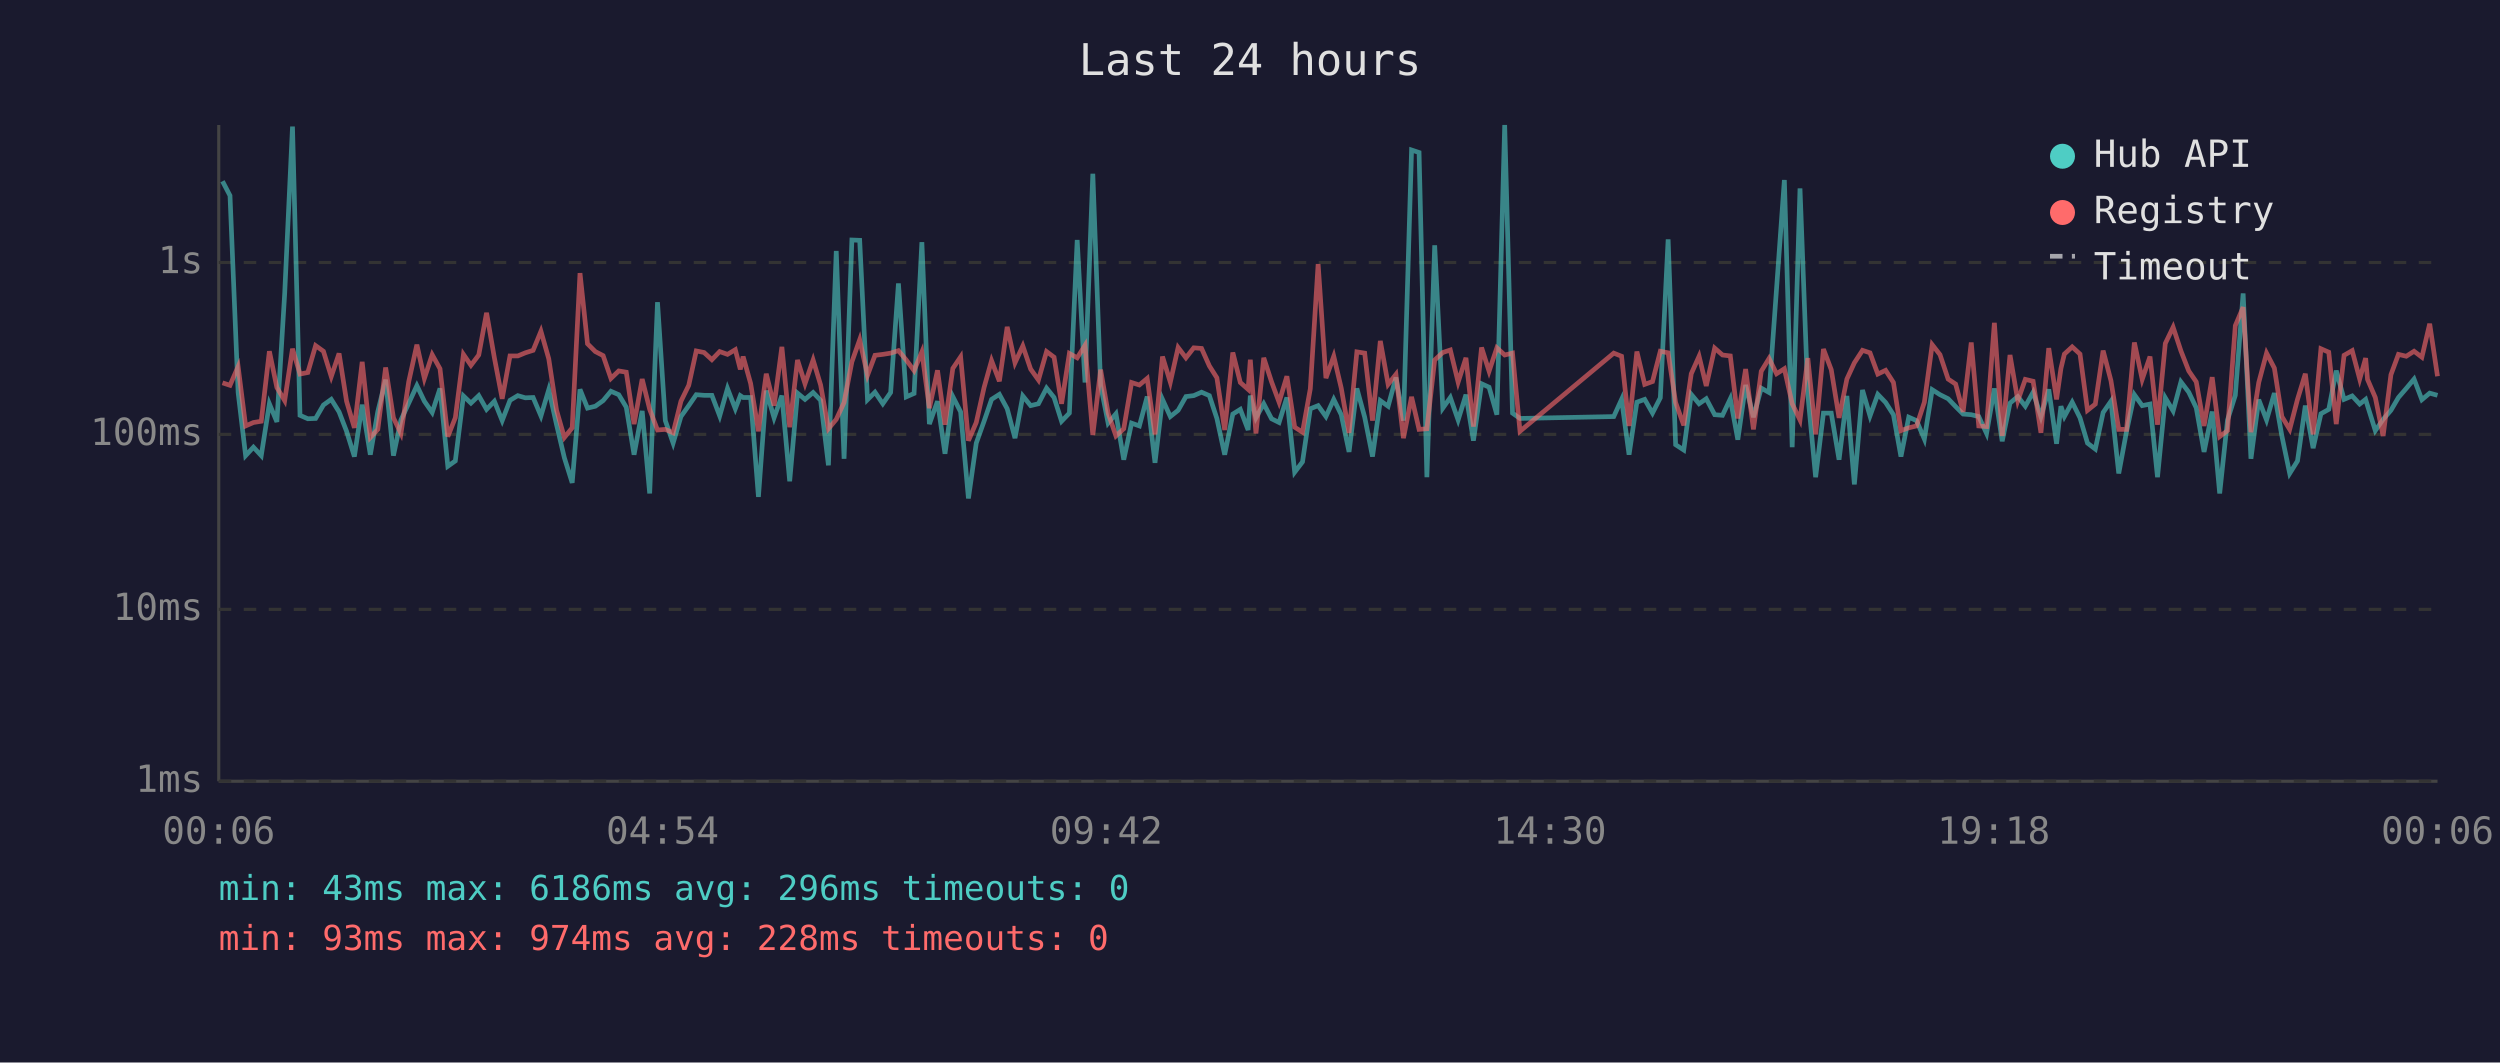
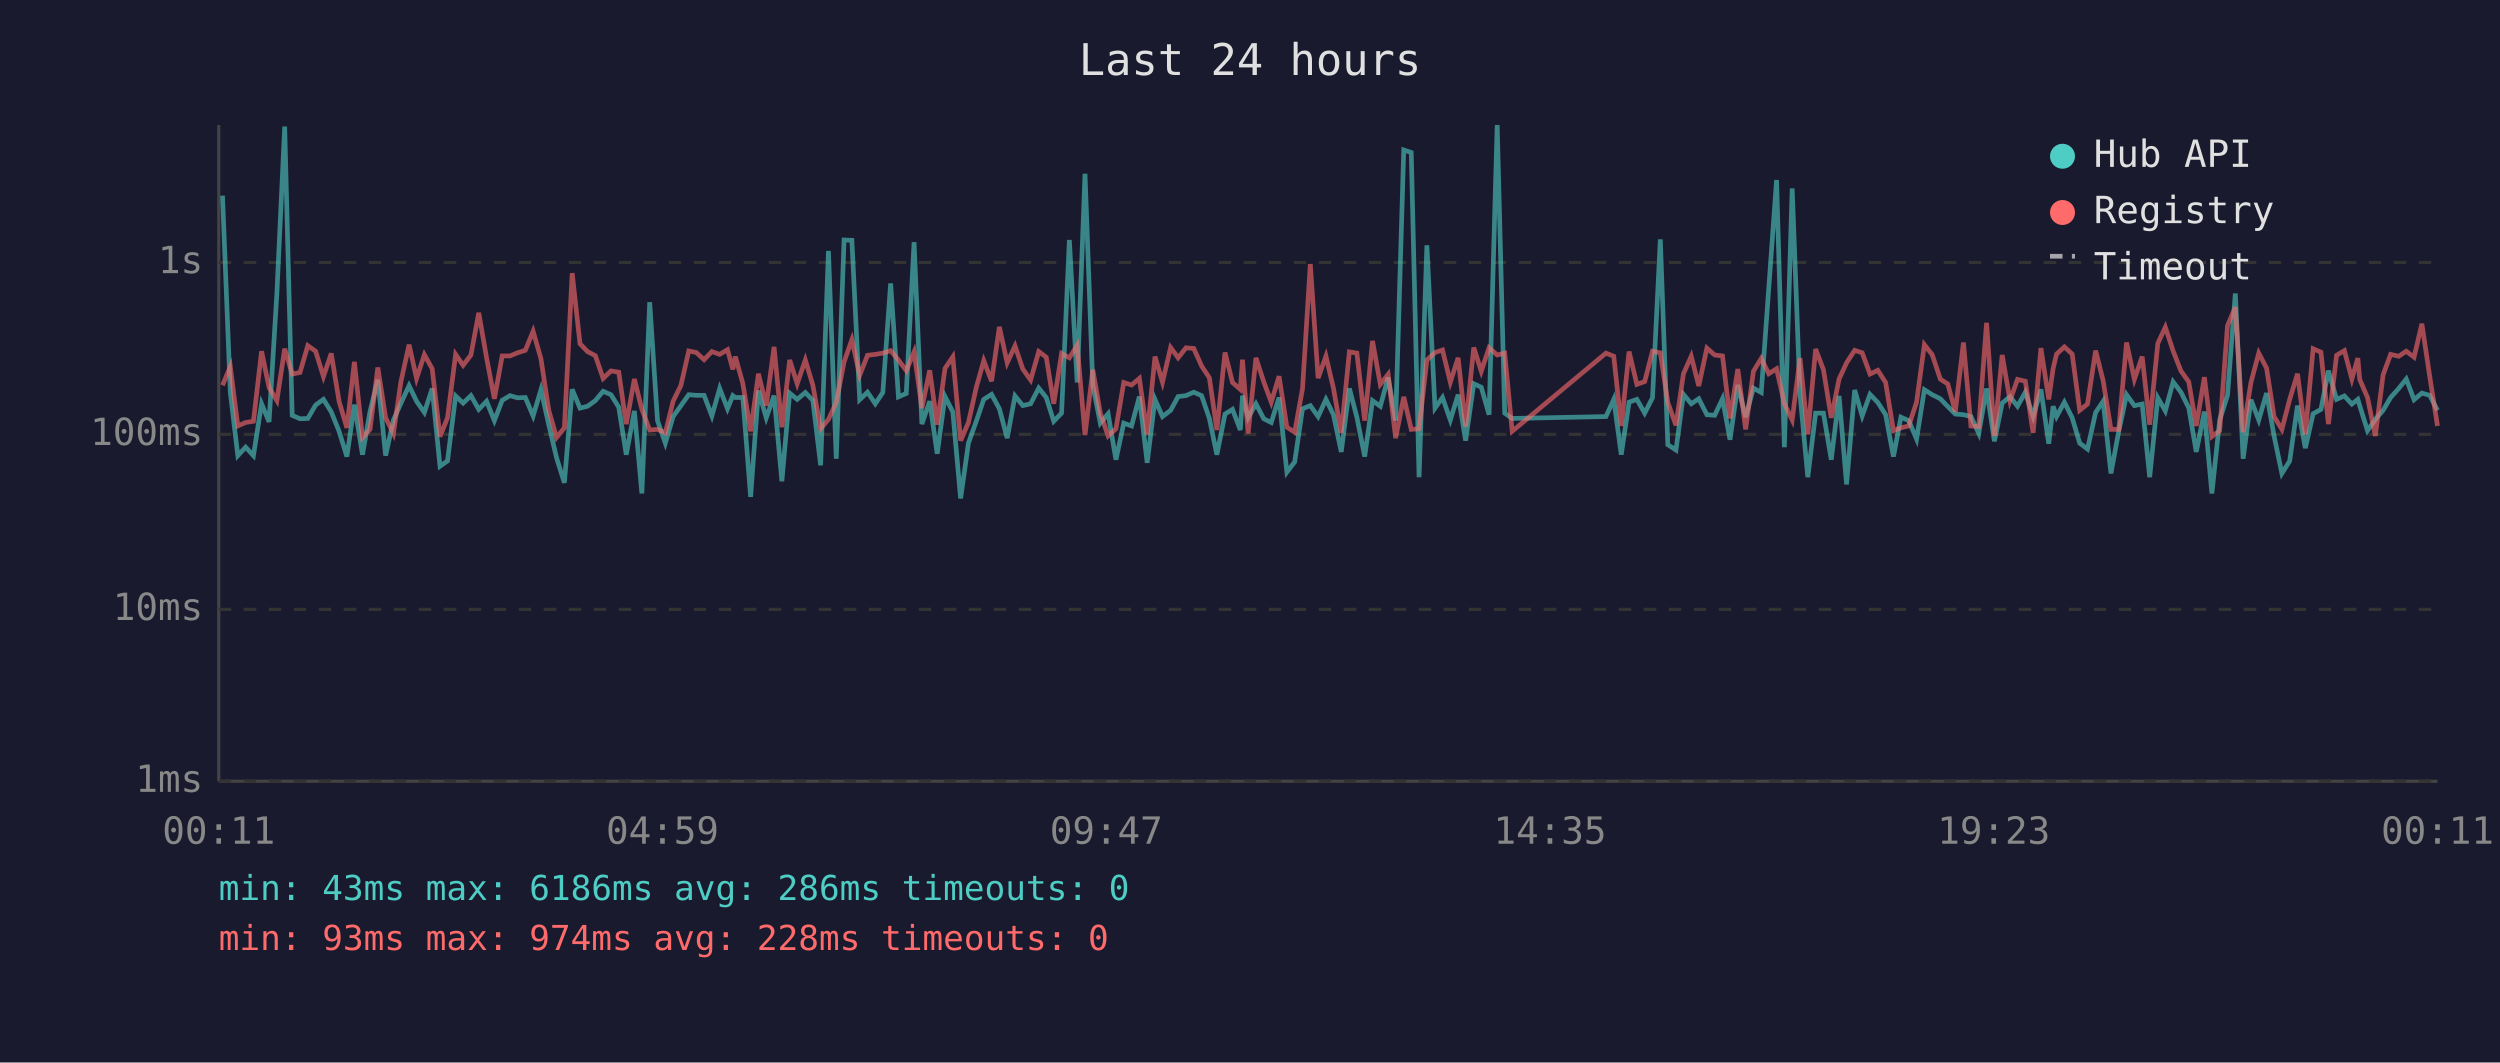
<svg xmlns="http://www.w3.org/2000/svg" viewBox="0 0 800 340" font-family="monospace" font-size="12">
  <rect width="800" height="340" fill="#1a1a2e" />
  <text x="400" y="24" fill="#e0e0e0" font-size="14" text-anchor="middle">Last 24 hours</text>
  <line x1="70" y1="40" x2="70" y2="250" stroke="#444" stroke-width="1" />
  <line x1="70" y1="250" x2="780" y2="250" stroke="#444" stroke-width="1" />
  <line x1="70" y1="250" x2="780" y2="250" stroke="#333" stroke-width="1" stroke-dasharray="4" />
  <text x="65" y="250" fill="#888" text-anchor="end" dominant-baseline="middle">1ms</text>
  <line x1="70" y1="195" x2="780" y2="195" stroke="#333" stroke-width="1" stroke-dasharray="4" />
  <text x="65" y="195" fill="#888" text-anchor="end" dominant-baseline="middle">10ms</text>
  <line x1="70" y1="139" x2="780" y2="139" stroke="#333" stroke-width="1" stroke-dasharray="4" />
  <text x="65" y="139" fill="#888" text-anchor="end" dominant-baseline="middle">100ms</text>
  <line x1="70" y1="84" x2="780" y2="84" stroke="#333" stroke-width="1" stroke-dasharray="4" />
  <text x="65" y="84" fill="#888" text-anchor="end" dominant-baseline="middle">1s</text>
-   <text x="70" y="270" fill="#888" text-anchor="middle">00:06</text>
-   <text x="212" y="270" fill="#888" text-anchor="middle">04:54</text>
-   <text x="354" y="270" fill="#888" text-anchor="middle">09:42</text>
-   <text x="496" y="270" fill="#888" text-anchor="middle">14:30</text>
-   <text x="638" y="270" fill="#888" text-anchor="middle">19:18</text>
-   <text x="780" y="270" fill="#888" text-anchor="middle">00:06</text>
-   <polyline points="71.2,58.0 73.6,62.6 76.2,125.6 78.6,145.8 81.1,143.1 83.6,145.8 86.2,129.2 88.6,135.0 91.1,93.9 93.6,40.5 96.0,132.9 98.5,134.0 101.0,133.9 103.5,129.6 106.0,127.8 108.5,131.8 110.9,138.0 113.4,146.1 115.9,129.5 118.5,145.5 120.9,131.7 123.4,121.5 125.9,145.8 128.3,134.4 130.8,129.0 133.4,123.4 135.8,128.4 138.3,132.0 140.8,124.3 143.3,149.2 145.7,147.5 148.3,126.7 150.7,129.0 153.2,126.6 155.7,131.0 158.2,128.4 160.7,134.6 163.2,128.1 165.7,126.6 168.1,127.3 170.6,127.2 173.1,133.1 175.6,124.7 178.1,135.9 180.6,146.5 183.1,154.5 185.6,124.6 188.0,130.6 190.5,130.0 193.0,128.2 195.5,125.2 198.0,126.3 200.4,130.3 202.9,145.5 205.5,131.5 207.9,157.9 210.4,96.7 212.9,134.6 215.4,141.8 217.9,133.3 220.4,129.8 222.8,126.3 225.3,126.5 227.8,126.5 230.3,133.1 232.8,124.3 235.3,130.8 236.9,126.6 237.8,127.2 240.2,127.2 242.7,159.0 245.2,125.0 247.7,133.7 250.2,126.6 252.7,154.0 255.2,125.8 257.6,127.8 260.2,125.6 262.6,128.1 265.1,148.9 267.6,80.3 270.1,146.8 272.6,76.8 275.1,76.9 277.6,127.9 280.0,125.5 282.5,129.2 285.0,125.6 287.5,90.7 290.0,127.0 292.5,125.9 295.0,77.5 297.4,135.7 300.0,128.4 302.4,145.2 304.9,126.9 307.4,131.8 309.9,159.5 312.4,141.8 314.9,134.8 317.3,127.8 319.8,126.2 322.3,130.8 324.8,140.2 327.3,126.7 329.8,129.8 332.3,129.2 334.9,124.2 337.3,127.2 339.7,134.8 342.2,132.2 344.7,76.8 347.2,122.4 349.7,55.6 352.2,123.3 354.6,135.4 357.1,132.4 359.6,147.1 362.1,135.4 364.6,136.3 367.1,126.9 369.6,148.1 372.0,127.8 374.5,133.3 377.0,131.3 379.5,126.9 382.0,126.6 384.5,125.5 387.0,126.6 389.4,133.9 391.9,145.5 394.5,132.5 396.9,131.0 399.4,137.6 400.1,126.6 401.9,133.7 404.4,129.2 406.9,134.0 409.3,135.2 411.8,127.2 414.3,151.1 416.8,147.8 419.3,130.8 421.8,129.8 424.3,133.3 426.8,127.8 429.2,132.7 431.7,144.6 434.2,124.3 436.7,133.5 439.2,146.1 441.7,128.2 444.2,130.0 446.7,120.8 449.1,134.6 451.7,48.0 454.1,48.8 456.6,152.7 459.1,78.5 461.7,130.6 464.1,127.2 466.6,134.4 469.1,126.3 471.5,141.0 474.1,122.8 476.5,123.9 479.0,132.7 481.5,40.0 484.0,132.2 486.4,133.9 516.4,133.3 518.9,127.8 521.3,145.5 523.8,128.7 526.3,127.8 528.8,132.2 531.3,127.3 533.8,76.6 536.2,142.3 538.8,144.0 541.2,126.2 543.7,129.2 546.0,127.6 548.7,132.7 551.2,132.9 553.7,127.6 556.1,140.7 558.6,123.2 561.1,133.5 563.6,124.2 566.1,125.6 568.5,92.3 571.0,57.6 573.5,143.1 576.0,60.3 578.5,126.2 581.0,152.7 583.5,132.2 586.0,132.2 588.5,147.1 591.0,126.7 593.4,155.0 596.0,124.8 598.4,133.1 600.9,126.2 603.4,128.8 605.9,132.7 608.3,146.1 610.8,133.5 613.3,134.6 615.8,140.5 618.3,124.7 620.8,126.3 623.4,127.6 625.8,130.1 628.2,132.5 630.8,132.7 633.2,133.3 635.7,138.7 638.2,124.3 640.7,141.2 643.2,129.0 645.7,126.9 648.1,130.0 650.6,125.5 653.1,133.3 655.6,124.6 658.1,142.0 659.5,130.0 660.6,133.3 663.1,128.7 665.6,133.7 668.0,141.8 670.5,143.7 673.0,132.0 675.5,128.4 678.0,151.5 680.5,138.0 683.0,126.3 685.5,129.8 688.0,129.3 690.4,152.7 692.9,127.3 695.4,131.5 697.9,122.2 700.4,125.5 702.8,130.5 705.3,144.6 707.9,131.7 710.3,157.9 712.8,134.4 715.3,126.5 717.8,93.9 720.3,146.8 722.8,127.9 725.3,134.4 727.8,125.8 730.2,139.5 732.7,151.5 735.2,147.5 737.7,129.8 740.2,143.4 742.7,132.4 745.2,131.0 747.6,118.6 750.1,127.8 752.7,126.7 755.1,129.3 757.0,127.8 757.6,129.8 760.1,137.8 762.6,134.2 765.1,131.3 767.5,127.2 770.0,124.3 772.5,121.3 775.0,127.9 777.5,125.8 780.0,126.5" fill="none" stroke="#4ecdc4" stroke-width="1.5" opacity="0.6" />
-   <polyline points="71.2,122.5 73.6,123.3 76.2,117.3 78.6,136.3 81.1,135.2 83.6,134.8 86.2,112.4 88.6,124.0 91.1,128.2 93.6,111.6 96.0,119.7 98.5,119.2 101.0,110.6 103.5,112.4 106.0,120.5 108.5,113.1 110.9,128.4 113.4,136.9 115.9,115.8 118.5,140.0 120.9,137.4 123.4,117.6 125.9,133.7 128.3,138.7 130.8,122.1 133.4,110.3 135.8,121.1 138.3,113.5 140.8,118.0 143.3,139.7 145.7,133.7 148.3,113.4 150.7,116.9 153.2,113.6 155.7,100.1 158.2,114.5 160.7,127.6 163.2,113.9 165.7,113.9 168.1,112.9 170.6,112.1 173.1,106.0 175.6,114.8 178.1,131.3 180.6,140.0 183.1,136.9 185.6,87.4 188.0,110.0 190.5,112.5 193.0,113.8 195.5,121.1 198.0,118.7 200.4,119.1 202.9,135.7 205.5,121.3 207.9,131.0 210.4,137.6 212.9,137.4 215.4,138.5 217.9,128.4 220.4,123.3 222.8,112.3 225.3,112.8 227.8,115.1 230.3,112.5 232.8,113.4 235.3,111.9 236.9,118.2 237.8,114.1 240.2,122.7 242.7,138.0 245.2,119.6 247.7,129.8 250.2,111.0 252.7,136.7 255.2,115.2 257.6,122.8 260.2,115.2 262.6,123.2 265.1,137.2 267.6,134.2 270.1,128.8 272.6,115.8 275.1,108.7 277.6,120.1 280.0,113.7 282.5,113.4 285.0,113.0 287.5,112.2 290.0,115.2 292.5,118.6 295.0,112.6 297.4,130.6 300.0,118.5 302.4,135.9 304.9,117.9 307.4,114.2 309.9,141.0 312.4,135.2 314.9,124.0 317.3,115.4 319.8,122.0 322.3,104.6 324.8,116.1 327.3,110.7 329.8,118.1 332.3,121.6 334.9,112.5 337.3,114.3 339.7,129.2 342.2,113.1 344.7,114.5 347.2,110.5 349.7,139.2 352.2,118.3 354.6,132.2 357.1,139.5 359.6,137.2 362.1,122.4 364.6,123.2 367.1,121.1 369.6,139.0 372.0,114.1 374.5,122.3 377.0,111.2 379.5,114.5 382.0,111.3 384.5,111.5 387.0,117.1 389.4,120.9 391.9,137.6 394.5,112.8 396.9,122.4 399.4,124.6 400.1,115.1 401.9,138.7 404.4,114.5 406.9,122.2 409.3,128.7 411.8,120.4 414.3,136.7 416.8,138.3 419.3,124.4 421.8,84.5 424.3,121.0 426.8,114.0 429.2,124.2 431.7,138.5 434.2,112.6 436.7,113.0 439.2,134.6 441.7,109.1 444.2,123.0 446.7,119.8 449.1,140.2 451.7,127.0 454.1,137.4 456.6,137.2 459.1,115.2 461.7,112.8 464.1,112.0 466.6,122.3 469.1,114.5 471.5,136.5 474.1,111.2 476.5,118.8 479.0,111.3 481.5,113.6 484.0,113.0 486.4,138.0 516.4,113.0 518.9,114.0 521.3,136.3 523.8,112.5 526.3,123.0 528.8,122.1 531.3,112.4 533.8,112.9 536.2,128.8 538.8,136.1 541.2,119.6 543.7,114.0 546.0,123.5 548.7,111.4 551.2,113.6 553.7,113.9 556.1,133.9 558.6,118.1 561.1,137.4 563.6,118.8 566.1,114.7 568.5,119.6 571.0,118.0 573.5,129.2 576.0,134.4 578.5,114.6 581.0,139.0 583.5,111.7 586.0,118.3 588.5,133.7 591.0,121.3 593.4,116.1 596.0,112.1 598.4,112.9 600.9,119.7 603.4,118.5 605.9,122.4 608.3,137.8 610.8,136.9 613.3,136.3 615.8,128.7 618.3,110.3 620.8,113.5 623.4,121.3 625.8,122.9 628.2,131.8 630.8,109.6 633.2,136.3 635.7,136.5 638.2,103.3 640.7,139.5 643.2,113.6 645.7,128.2 648.1,121.4 650.6,122.0 653.1,138.5 655.6,111.4 658.1,127.8 659.5,117.9 660.6,113.3 663.1,111.0 665.6,113.3 668.0,131.3 670.5,129.3 673.0,112.2 675.5,121.8 678.0,137.4 680.5,137.4 683.0,109.6 685.5,121.4 688.0,114.1 690.4,135.9 692.9,109.9 695.4,104.7 697.9,112.3 700.4,118.7 702.8,122.2 705.3,136.3 707.9,120.7 710.3,139.7 712.8,137.8 715.3,104.2 717.8,98.3 720.3,138.3 722.8,122.4 725.3,113.0 727.8,117.8 730.2,133.3 732.7,137.4 735.2,127.8 737.7,119.6 740.2,139.0 742.7,111.6 745.2,112.7 747.6,135.7 750.1,113.7 752.7,112.2 755.1,121.3 757.0,114.6 757.6,121.4 760.1,127.2 762.6,139.5 765.1,119.9 767.5,113.4 770.0,114.0 772.5,112.4 775.0,114.3 777.5,103.6 780.0,120.4" fill="none" stroke="#ff6b6b" stroke-width="1.5" opacity="0.6" />
+   <text x="70" y="270" fill="#888" text-anchor="middle">00:11</text>
+   <text x="212" y="270" fill="#888" text-anchor="middle">04:59</text>
+   <text x="354" y="270" fill="#888" text-anchor="middle">09:47</text>
+   <text x="496" y="270" fill="#888" text-anchor="middle">14:35</text>
+   <text x="638" y="270" fill="#888" text-anchor="middle">19:23</text>
+   <text x="780" y="270" fill="#888" text-anchor="middle">00:11</text>
+   <polyline points="71.2,62.6 73.7,125.6 76.1,145.8 78.6,143.1 81.1,145.8 83.7,129.2 86.1,135.0 88.6,93.9 91.1,40.5 93.5,132.9 96.0,134.0 98.5,133.9 101.0,129.6 103.5,127.8 106.0,131.8 108.5,138.0 111.0,146.1 113.4,129.5 116.0,145.5 118.4,131.7 120.9,121.5 123.4,145.8 125.9,134.4 128.3,129.0 130.9,123.4 133.3,128.4 135.8,132.0 138.3,124.3 140.8,149.2 143.2,147.5 145.8,126.7 148.2,129.0 150.7,126.6 153.2,131.0 155.7,128.4 158.2,134.6 160.7,128.1 163.2,126.6 165.6,127.3 168.1,127.2 170.6,133.1 173.1,124.7 175.6,135.9 178.1,146.5 180.6,154.5 183.1,124.6 185.6,130.6 188.0,130.0 190.5,128.2 193.0,125.2 195.5,126.3 198.0,130.3 200.4,145.5 203.0,131.5 205.4,157.9 207.9,96.7 210.4,134.6 212.9,141.8 215.4,133.3 217.9,129.8 220.4,126.3 222.8,126.5 225.3,126.5 227.8,133.1 230.3,124.3 232.8,130.8 234.5,126.6 235.3,127.2 237.7,127.2 240.2,159.0 242.7,125.0 245.2,133.7 247.7,126.6 250.2,154.0 252.7,125.8 255.1,127.8 257.7,125.6 260.1,128.1 262.6,148.9 265.1,80.3 267.6,146.8 270.1,76.8 272.6,76.9 275.1,127.9 277.6,125.5 280.1,129.2 282.5,125.6 285.0,90.7 287.5,127.0 290.0,125.9 292.5,77.5 295.0,135.7 297.5,128.4 299.9,145.2 302.4,126.9 304.9,131.8 307.4,159.5 309.9,141.8 312.4,134.8 314.8,127.8 317.3,126.2 319.8,130.8 322.3,140.2 324.8,126.7 327.3,129.8 329.8,129.2 332.4,124.2 334.8,127.2 337.2,134.8 339.7,132.2 342.2,76.8 344.7,122.4 347.2,55.6 349.7,123.3 352.1,135.4 354.6,132.4 357.1,147.1 359.6,135.4 362.1,136.3 364.6,126.9 367.1,148.1 369.6,127.8 372.0,133.3 374.6,131.3 377.0,126.9 379.5,126.6 382.0,125.5 384.5,126.6 387.0,133.9 389.4,145.5 392.0,132.5 394.4,131.0 396.9,137.6 397.6,126.6 399.4,133.7 401.9,129.2 404.4,134.0 406.8,135.2 409.3,127.2 411.8,151.1 414.3,147.8 416.8,130.8 419.3,129.8 421.8,133.3 424.3,127.8 426.7,132.7 429.2,144.6 431.8,124.3 434.2,133.5 436.7,146.1 439.2,128.2 441.7,130.0 444.2,120.8 446.6,134.6 449.2,48.0 451.6,48.8 454.1,152.7 456.6,78.5 459.2,130.6 461.6,127.2 464.1,134.4 466.6,126.3 469.0,141.0 471.6,122.8 474.0,123.9 476.5,132.7 479.1,40.0 481.5,132.2 483.9,133.9 513.9,133.3 516.4,127.8 518.8,145.5 521.3,128.7 523.8,127.8 526.3,132.2 528.8,127.3 531.3,76.6 533.7,142.3 536.3,144.0 538.7,126.2 541.2,129.2 543.6,127.6 546.2,132.7 548.7,132.9 551.2,127.6 553.6,140.7 556.1,123.2 558.6,133.5 561.1,124.2 563.6,125.6 566.0,92.3 568.5,57.6 571.0,143.1 573.5,60.3 576.0,126.2 578.5,152.7 581.0,132.2 583.5,132.2 586.0,147.1 588.5,126.7 590.9,155.0 593.5,124.8 595.9,133.1 598.4,126.2 600.9,128.8 603.4,132.7 605.9,146.1 608.3,133.5 610.8,134.6 613.3,140.5 615.8,124.7 618.3,126.3 620.9,127.6 623.3,130.1 625.7,132.5 628.3,132.7 630.7,133.3 633.2,138.7 635.7,124.3 638.2,141.2 640.7,129.0 643.2,126.9 645.6,130.0 648.1,125.5 650.6,133.3 653.1,124.6 655.6,142.0 657.0,130.0 658.1,133.3 660.6,128.7 663.1,133.7 665.5,141.8 668.0,143.7 670.6,132.0 673.0,128.4 675.5,151.5 678.0,138.0 680.5,126.3 683.0,129.8 685.5,129.3 687.9,152.7 690.5,127.3 692.9,131.5 695.4,122.2 697.9,125.5 700.4,130.5 702.8,144.6 705.4,131.7 707.8,157.9 710.3,134.4 712.8,126.5 715.3,93.9 717.8,146.8 720.3,127.9 722.8,134.4 725.3,125.8 727.7,139.5 730.2,151.5 732.7,147.5 735.2,129.8 737.7,143.4 740.2,132.4 742.7,131.0 745.1,118.6 747.7,127.8 750.2,126.7 752.6,129.3 754.5,127.8 755.1,129.8 757.6,137.8 760.1,134.2 762.6,131.3 765.0,127.2 767.6,124.3 770.0,121.3 772.5,127.9 775.0,125.8 777.5,126.5 780.0,131.3" fill="none" stroke="#4ecdc4" stroke-width="1.5" opacity="0.6" />
+   <polyline points="71.2,123.3 73.7,117.3 76.1,136.3 78.6,135.2 81.1,134.8 83.7,112.4 86.1,124.0 88.6,128.2 91.1,111.6 93.5,119.7 96.0,119.2 98.5,110.6 101.0,112.4 103.5,120.5 106.0,113.1 108.5,128.4 111.0,136.9 113.4,115.8 116.0,140.0 118.4,137.4 120.9,117.6 123.4,133.7 125.9,138.7 128.3,122.1 130.9,110.3 133.3,121.1 135.8,113.5 138.3,118.0 140.8,139.7 143.2,133.7 145.8,113.4 148.2,116.9 150.7,113.6 153.2,100.1 155.7,114.5 158.2,127.6 160.7,113.9 163.2,113.9 165.6,112.9 168.1,112.1 170.6,106.0 173.1,114.8 175.6,131.3 178.1,140.0 180.6,136.9 183.1,87.4 185.6,110.0 188.0,112.5 190.5,113.8 193.0,121.1 195.5,118.7 198.0,119.1 200.4,135.7 203.0,121.3 205.4,131.0 207.9,137.6 210.4,137.4 212.9,138.5 215.4,128.4 217.9,123.3 220.4,112.3 222.8,112.8 225.3,115.1 227.8,112.5 230.3,113.4 232.8,111.9 234.5,118.2 235.3,114.1 237.7,122.7 240.2,138.0 242.7,119.6 245.2,129.8 247.7,111.0 250.2,136.7 252.7,115.2 255.1,122.8 257.7,115.2 260.1,123.2 262.6,137.2 265.1,134.2 267.6,128.8 270.1,115.8 272.6,108.7 275.1,120.1 277.6,113.7 280.1,113.4 282.5,113.0 285.0,112.2 287.5,115.2 290.0,118.6 292.5,112.6 295.0,130.6 297.5,118.5 299.9,135.9 302.4,117.9 304.9,114.2 307.4,141.0 309.9,135.2 312.4,124.0 314.8,115.4 317.3,122.0 319.8,104.6 322.3,116.1 324.8,110.7 327.3,118.1 329.8,121.6 332.4,112.5 334.8,114.3 337.2,129.2 339.7,113.1 342.2,114.5 344.7,110.5 347.2,139.2 349.7,118.3 352.1,132.2 354.6,139.5 357.1,137.2 359.6,122.4 362.1,123.2 364.6,121.1 367.1,139.0 369.6,114.1 372.0,122.3 374.6,111.2 377.0,114.5 379.5,111.3 382.0,111.5 384.5,117.1 387.0,120.9 389.4,137.6 392.0,112.8 394.4,122.4 396.9,124.6 397.6,115.1 399.4,138.7 401.9,114.5 404.4,122.2 406.8,128.7 409.3,120.4 411.8,136.7 414.3,138.3 416.8,124.4 419.3,84.5 421.8,121.0 424.3,114.0 426.7,124.2 429.2,138.5 431.8,112.6 434.2,113.0 436.7,134.6 439.2,109.1 441.7,123.0 444.2,119.8 446.6,140.2 449.2,127.0 451.6,137.4 454.1,137.2 456.6,115.2 459.2,112.8 461.6,112.0 464.1,122.3 466.6,114.5 469.0,136.5 471.6,111.2 474.0,118.8 476.5,111.3 479.1,113.6 481.5,113.0 483.9,138.0 513.9,113.0 516.4,114.0 518.8,136.3 521.3,112.5 523.8,123.0 526.3,122.1 528.8,112.4 531.3,112.9 533.7,128.8 536.3,136.1 538.7,119.6 541.2,114.0 543.6,123.5 546.2,111.4 548.7,113.6 551.2,113.9 553.6,133.9 556.1,118.1 558.6,137.4 561.1,118.8 563.6,114.7 566.0,119.6 568.5,118.0 571.0,129.2 573.5,134.4 576.0,114.6 578.5,139.0 581.0,111.7 583.5,118.3 586.0,133.7 588.5,121.3 590.9,116.1 593.5,112.1 595.9,112.9 598.4,119.7 600.9,118.5 603.4,122.4 605.9,137.8 608.3,136.9 610.8,136.3 613.3,128.7 615.8,110.3 618.3,113.5 620.9,121.3 623.3,122.9 625.7,131.8 628.3,109.6 630.7,136.3 633.2,136.5 635.7,103.3 638.2,139.5 640.7,113.6 643.2,128.2 645.6,121.4 648.1,122.0 650.6,138.5 653.1,111.4 655.6,127.8 657.0,117.9 658.1,113.3 660.6,111.0 663.1,113.3 665.5,131.3 668.0,129.3 670.6,112.2 673.0,121.8 675.5,137.4 678.0,137.4 680.5,109.6 683.0,121.4 685.5,114.1 687.9,135.9 690.5,109.9 692.9,104.7 695.4,112.3 697.9,118.7 700.4,122.2 702.8,136.3 705.4,120.7 707.8,139.7 710.3,137.8 712.8,104.2 715.3,98.3 717.8,138.3 720.3,122.4 722.8,113.0 725.3,117.8 727.7,133.3 730.2,137.4 732.7,127.8 735.2,119.6 737.7,139.0 740.2,111.6 742.7,112.7 745.1,135.7 747.7,113.7 750.2,112.2 752.6,121.3 754.5,114.6 755.1,121.4 757.6,127.2 760.1,139.5 762.6,119.9 765.0,113.4 767.6,114.0 770.0,112.4 772.5,114.3 775.0,103.6 777.5,120.4 780.0,136.3" fill="none" stroke="#ff6b6b" stroke-width="1.5" opacity="0.6" />
  <circle cx="660" cy="50" r="4" fill="#4ecdc4" />
  <text x="670" y="50" fill="#e0e0e0" dominant-baseline="middle">Hub API</text>
  <circle cx="660" cy="68" r="4" fill="#ff6b6b" />
  <text x="670" y="68" fill="#e0e0e0" dominant-baseline="middle">Registry</text>
  <line x1="656" y1="82" x2="664" y2="82" stroke="#e0e0e0" stroke-width="1.5" stroke-dasharray="4,3" opacity="0.7" />
  <text x="670" y="86" fill="#e0e0e0" dominant-baseline="middle">Timeout</text>
-   <text x="70" y="288" fill="#4ecdc4" font-size="11">min: 43ms  max: 6186ms  avg: 296ms  timeouts: 0</text>
+   <text x="70" y="288" fill="#4ecdc4" font-size="11">min: 43ms  max: 6186ms  avg: 286ms  timeouts: 0</text>
  <text x="70" y="304" fill="#ff6b6b" font-size="11">min: 93ms  max: 974ms  avg: 228ms  timeouts: 0</text>
</svg>
